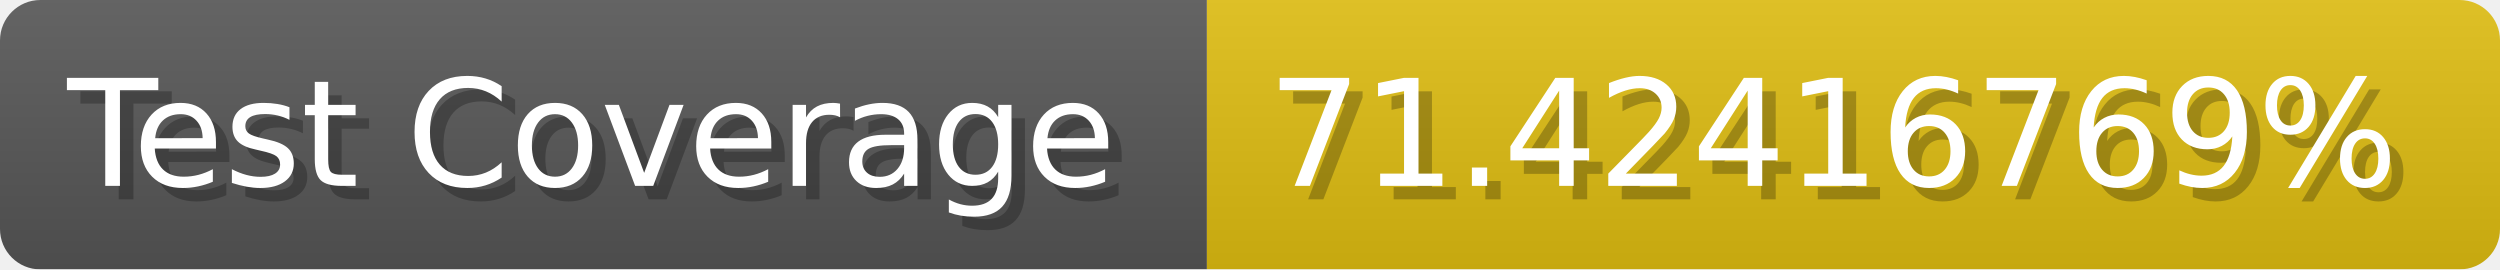
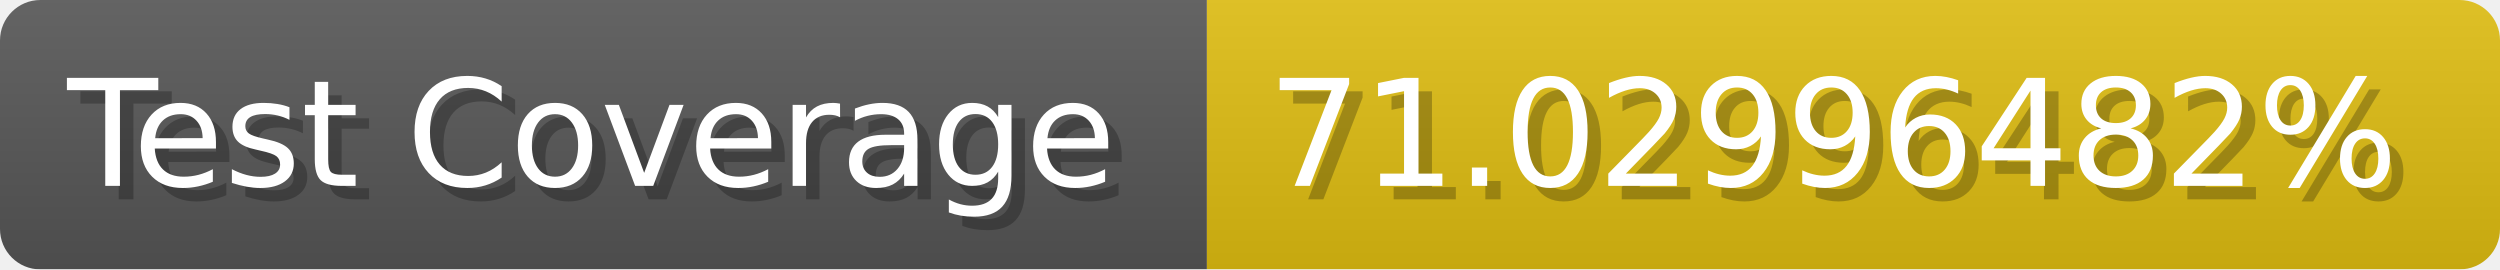
- <svg xmlns="http://www.w3.org/2000/svg" width="185.6" height="20" viewBox="0 0 1856 200" role="img" aria-label="Test Coverage: 71.42416769%">
+ <svg xmlns="http://www.w3.org/2000/svg" width="185.6" height="20" viewBox="0 0 1856 200" role="img" aria-label="Test Coverage: 71.02996482%">
  <linearGradient id="a" x2="0" y2="100%">
    <stop offset="0" stop-opacity=".1" stop-color="#EEE" />
    <stop offset="1" stop-opacity=".1" />
  </linearGradient>
  <mask id="m">
    <rect width="1856" height="200" rx="30" fill="#FFF" />
  </mask>
  <g mask="url(#m)">
    <rect width="896" height="200" fill="#555" />
    <rect width="960" height="200" fill="#DB1" x="896" />
    <rect width="1856" height="200" fill="url(#a)" />
  </g>
  <g aria-hidden="true" fill="#fff" text-anchor="start" font-family="Verdana,DejaVu Sans,sans-serif" font-size="110">
    <text x="60" y="148" textLength="796" fill="#000" opacity="0.25">Test Coverage</text>
    <text x="50" y="138" textLength="796">Test Coverage</text>
-     <text x="951" y="148" textLength="860" fill="#000" opacity="0.25">71.42416769%</text>
-     <text x="941" y="138" textLength="860">71.42416769%</text>
+     <text x="951" y="148" textLength="860" fill="#000" opacity="0.25">71.02996482%</text>
+     <text x="941" y="138" textLength="860">71.02996482%</text>
  </g>
</svg>
